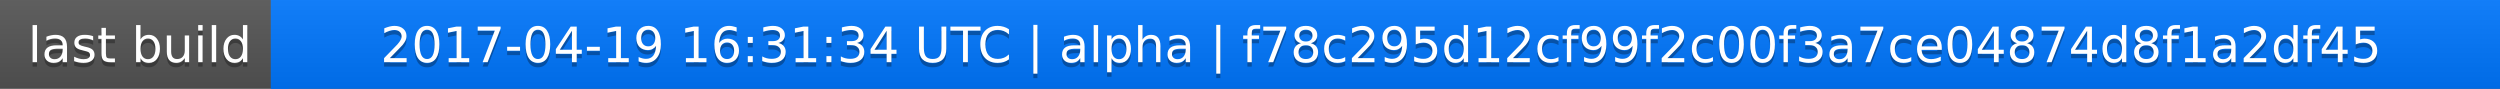
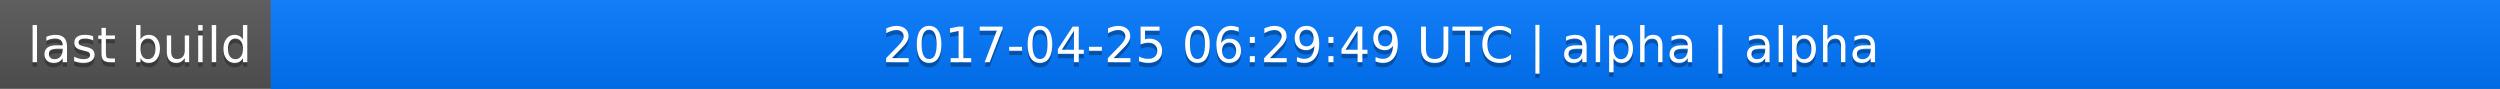
<svg xmlns="http://www.w3.org/2000/svg" width="563" height="20">
  <linearGradient id="a" x2="0" y2="100%">
    <stop offset="0" stop-color="#bbb" stop-opacity=".1" />
    <stop offset="1" stop-opacity=".1" />
  </linearGradient>
  <rect rx="0" width="563" height="20" fill="#555" />
  <rect rx="0" x="61" width="502" height="20" fill="#07f" />
  <path fill="#07f" d="M61 0h4v20h-4z" />
  <rect rx="0" width="563" height="20" fill="url(#a)" />
  <g fill="#fff" text-anchor="middle" font-family="DejaVu Sans,Verdana,Geneva,sans-serif" font-size="11">
    <text x="31.5" y="15" fill="#010101" fill-opacity=".3">last build</text>
    <text x="31.5" y="14">last build</text>
-     <text x="311" y="15" fill="#010101" fill-opacity=".3">2017-04-19 16:31:34 UTC | alpha | f78c295d12cf99f2c00f3a7ce04874d8f1a2df45</text>
-     <text x="311" y="14">2017-04-19 16:31:34 UTC | alpha | f78c295d12cf99f2c00f3a7ce04874d8f1a2df45</text>
+     <text x="311" y="15" fill="#010101" fill-opacity=".3">2017-04-25 06:29:49 UTC | alpha | alpha</text>
+     <text x="311" y="14">2017-04-25 06:29:49 UTC | alpha | alpha</text>
  </g>
</svg>
